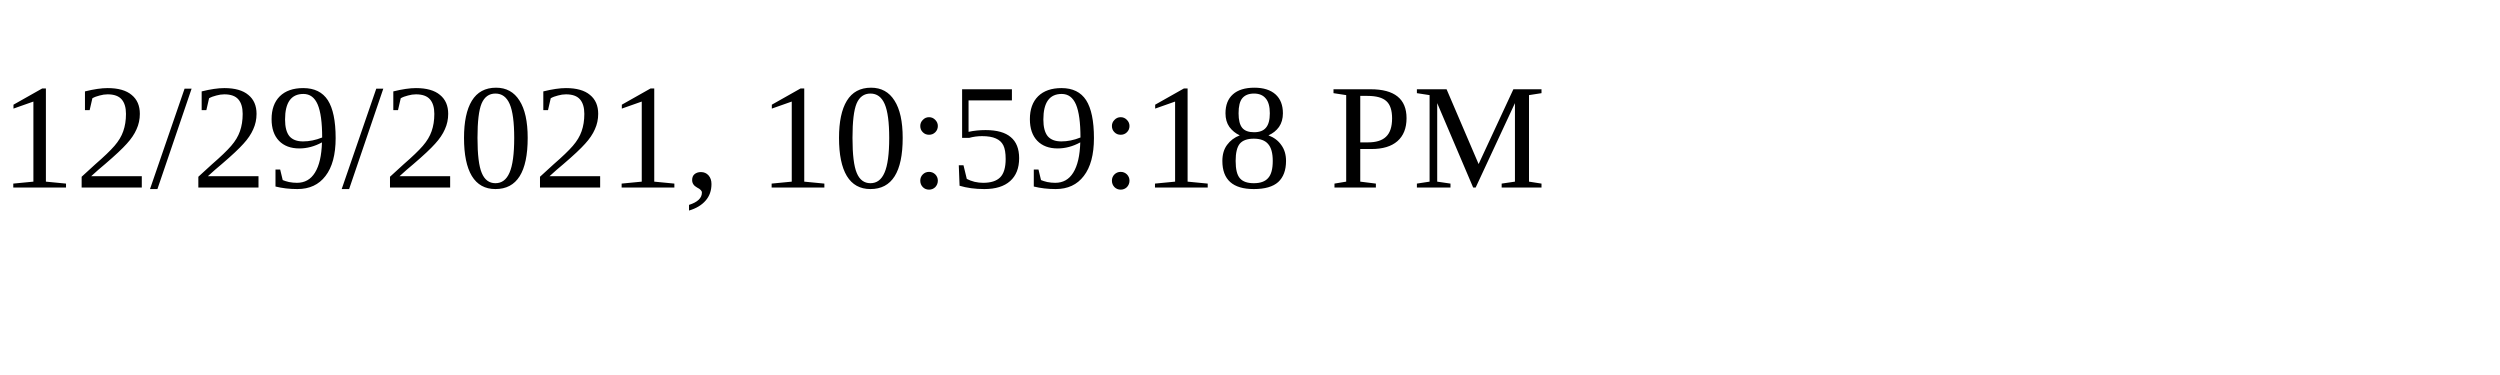
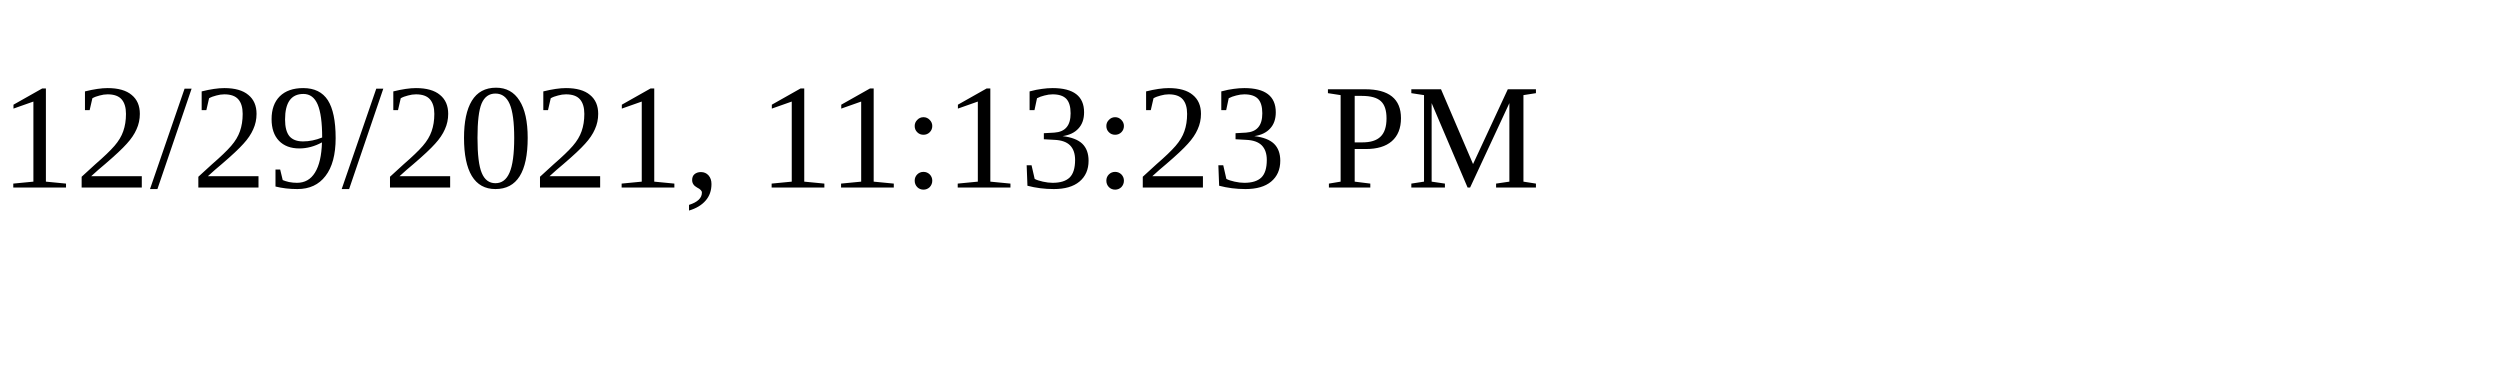
<svg xmlns="http://www.w3.org/2000/svg" height="30" width="200">
-   <text x="0" y="15">12/29/2021, 10:59:18 PM</text>
+   <text x="0" y="15">12/29/2021, 11:13:23 PM</text>
</svg>
